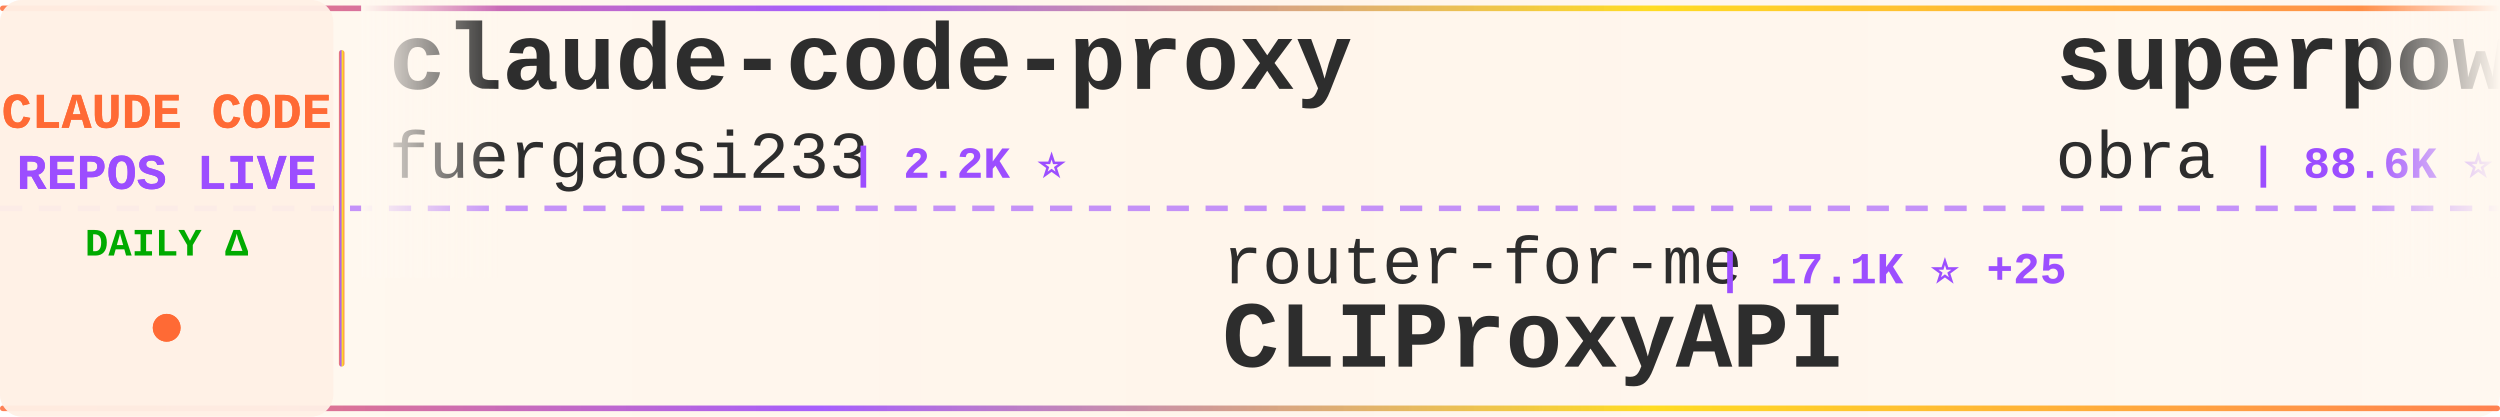
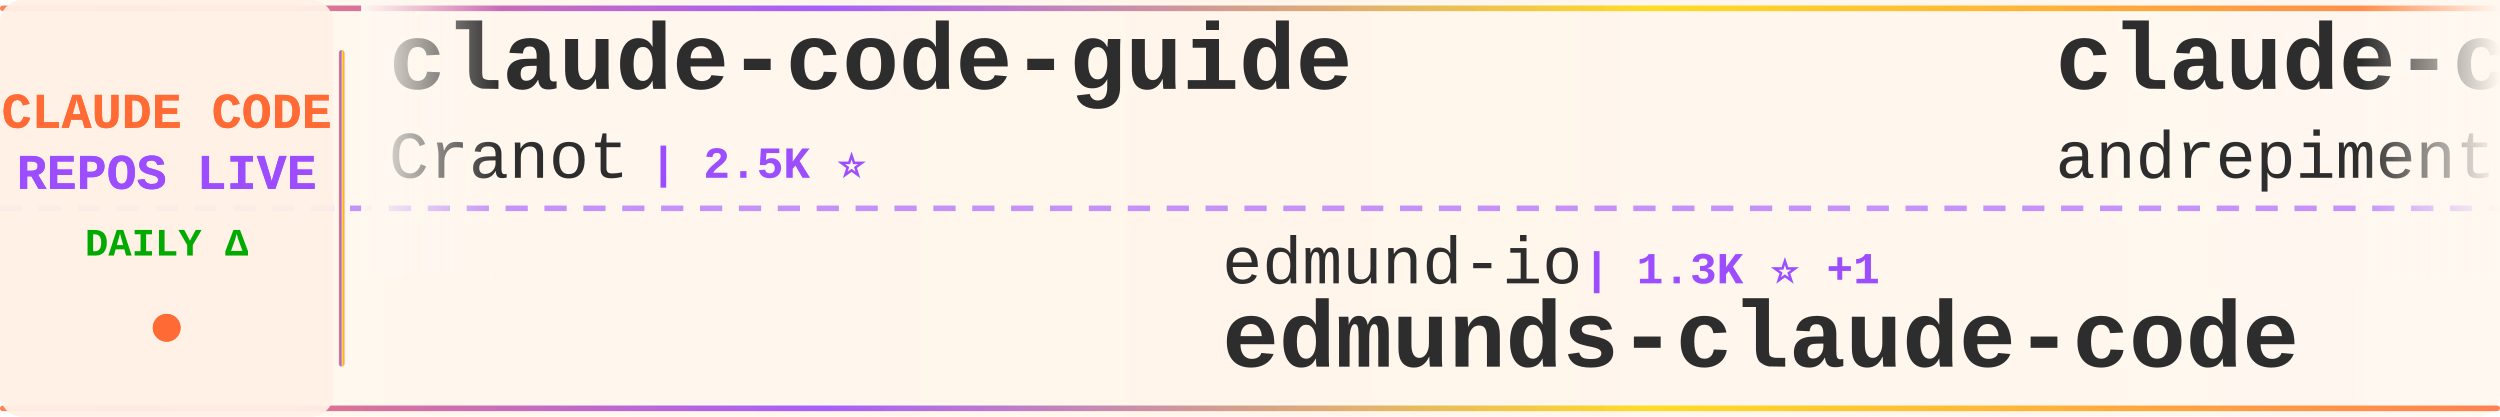
<svg xmlns="http://www.w3.org/2000/svg" width="900" height="150">
  <defs>
    <linearGradient id="tickerBg" x1="0%" y1="0%" x2="100%" y2="0%">
      <stop offset="0%" style="stop-color:#fff8f0;stop-opacity:0.98" />
      <stop offset="50%" style="stop-color:#fff5eb;stop-opacity:1" />
      <stop offset="100%" style="stop-color:#fff8f0;stop-opacity:0.98" />
    </linearGradient>
    <linearGradient id="borderGrad" x1="0%" y1="0%" x2="100%" y2="0%">
      <stop offset="0%" style="stop-color:#FF6B35;stop-opacity:0.85">
        <animate attributeName="stop-opacity" values="0.85;1;0.85" dur="2s" repeatCount="indefinite" />
      </stop>
      <stop offset="33%" style="stop-color:#9C4EFF;stop-opacity:0.9">
        <animate attributeName="stop-opacity" values="0.9;1;0.9" dur="2.2s" repeatCount="indefinite" />
      </stop>
      <stop offset="66%" style="stop-color:#FFD700;stop-opacity:0.85">
        <animate attributeName="stop-opacity" values="0.85;1;0.85" dur="1.8s" repeatCount="indefinite" />
      </stop>
      <stop offset="100%" style="stop-color:#FF6B35;stop-opacity:0.85">
        <animate attributeName="stop-opacity" values="0.85;1;0.85" dur="2s" repeatCount="indefinite" />
      </stop>
    </linearGradient>
    <filter id="textGlow">
      <feGaussianBlur stdDeviation="0.15" result="coloredBlur" />
      <feMerge>
        <feMergeNode in="coloredBlur" />
        <feMergeNode in="SourceGraphic" />
      </feMerge>
    </filter>
    <filter id="metricGlow">
      <feGaussianBlur stdDeviation="0.2" result="coloredBlur" />
      <feMerge>
        <feMergeNode in="coloredBlur" />
        <feMergeNode in="SourceGraphic" />
      </feMerge>
    </filter>
    <linearGradient id="leftFade" x1="0%" y1="0%" x2="100%" y2="0%">
      <stop offset="0%" style="stop-color:#fff8f0;stop-opacity:1" />
      <stop offset="100%" style="stop-color:#fff8f0;stop-opacity:0" />
    </linearGradient>
    <linearGradient id="rightFade" x1="0%" y1="0%" x2="100%" y2="0%">
      <stop offset="0%" style="stop-color:#fff8f0;stop-opacity:0" />
      <stop offset="100%" style="stop-color:#fff8f0;stop-opacity:1" />
    </linearGradient>
  </defs>
  <rect width="900" height="150" fill="url(#tickerBg)" rx="8" />
  <rect x="0" y="2" width="900" height="2" fill="url(#borderGrad)" rx="1" />
  <rect x="0" y="146" width="900" height="2" fill="url(#borderGrad)" rx="1" />
  <line x1="0" y1="75" x2="900" y2="75" stroke="#9C4EFF" stroke-width="2" stroke-dasharray="8 6" opacity="0.6" />
  <rect x="0" y="0" width="120" height="150" fill="#fff0e6" opacity="0.95" rx="8" />
  <text x="60" y="46" font-family="'Courier New', monospace" font-size="18" font-weight="bold" fill="#FF6B35" text-anchor="middle" filter="url(#textGlow)">
    CLAUDE CODE
  </text>
  <text x="60" y="68" font-family="'Courier New', monospace" font-size="18" font-weight="bold" fill="#9C4EFF" text-anchor="middle" filter="url(#textGlow)">
    REPOS LIVE
  </text>
  <text x="60" y="92" font-family="'Courier New', monospace" font-size="14" font-weight="bold" fill="#00aa00" text-anchor="middle">
    DAILY Δ
  </text>
  <circle cx="60" cy="118" r="5" fill="#FF6B35" filter="url(#metricGlow)">
    <animate attributeName="r" values="4;6;4" dur="1.5s" repeatCount="indefinite" />
    <animate attributeName="opacity" values="0.6;1;0.6" dur="1.5s" repeatCount="indefinite" />
  </circle>
  <rect x="122" y="18" width="2" height="114" fill="url(#borderGrad)" rx="1" />
  <clipPath id="tickerClip">
    <rect x="130" y="0" width="770" height="150" />
  </clipPath>
  <g clip-path="url(#tickerClip)">
    <g id="tickerItems">
      <animateTransform attributeName="transform" attributeType="XML" type="translate" from="0 0" to="-3000 0" dur="54s" repeatCount="indefinite" />
      <g transform="translate(0, 0)">
-         <text x="140" y="32" font-family="'Courier New', monospace" font-size="34" font-weight="bold" fill="#2d2d2d">claude-code-proxy</text>
-         <text x="140" y="64" font-family="'Courier New', monospace" font-size="24" font-weight="normal" fill="#2d2d2d" opacity="1.0">fuergaosi233</text>
-         <text x="306" y="64" font-family="'Courier New', monospace" font-size="16" font-weight="bold" fill="#9C4EFF"> | 2.2K ⭐</text>
+         <text x="140" y="32" font-family="'Courier New', monospace" font-size="34" font-weight="bold" fill="#2d2d2d">claude-code-guide</text>
+         <text x="140" y="64" font-family="'Courier New', monospace" font-size="24" font-weight="normal" fill="#2d2d2d" opacity="1.0">Cranot</text>
+         <text x="234" y="64" font-family="'Courier New', monospace" font-size="16" font-weight="bold" fill="#9C4EFF"> | 2.5K ⭐</text>
      </g>
      <g transform="translate(300, 0)">
-         <text x="140" y="102" font-family="'Courier New', monospace" font-size="24" font-weight="normal" fill="#2d2d2d" opacity="1.0">router-for-me</text>
-         <text x="318" y="102" font-family="'Courier New', monospace" font-size="16" font-weight="bold" fill="#9C4EFF"> | 17.1K ⭐ +25</text>
-         <text x="140" y="132" font-family="'Courier New', monospace" font-size="34" font-weight="bold" fill="#2d2d2d">CLIProxyAPI</text>
+         <text x="140" y="102" font-family="'Courier New', monospace" font-size="24" font-weight="normal" fill="#2d2d2d" opacity="1.0">edmund-io</text>
+         <text x="270" y="102" font-family="'Courier New', monospace" font-size="16" font-weight="bold" fill="#9C4EFF"> | 1.3K ⭐ +1</text>
+         <text x="140" y="132" font-family="'Courier New', monospace" font-size="34" font-weight="bold" fill="#2d2d2d">edmunds-claude-code</text>
      </g>
      <g transform="translate(600, 0)">
-         <text x="140" y="32" font-family="'Courier New', monospace" font-size="34" font-weight="bold" fill="#2d2d2d">superpowers</text>
-         <text x="140" y="64" font-family="'Courier New', monospace" font-size="24" font-weight="normal" fill="#2d2d2d" opacity="1.0">obra</text>
-         <text x="210" y="64" font-family="'Courier New', monospace" font-size="16" font-weight="bold" fill="#9C4EFF"> | 88.6K ⭐ +392</text>
+         <text x="140" y="32" font-family="'Courier New', monospace" font-size="34" font-weight="bold" fill="#2d2d2d">claude-code-chat</text>
+         <text x="140" y="64" font-family="'Courier New', monospace" font-size="24" font-weight="normal" fill="#2d2d2d" opacity="1.0">andrepimenta</text>
+         <text x="306" y="64" font-family="'Courier New', monospace" font-size="16" font-weight="bold" fill="#9C4EFF"> | 1.0K ⭐</text>
      </g>
      <g transform="translate(900, 0)">
-         <text x="140" y="102" font-family="'Courier New', monospace" font-size="24" font-weight="normal" fill="#2d2d2d" opacity="1.0">sugyan</text>
-         <text x="234" y="102" font-family="'Courier New', monospace" font-size="16" font-weight="bold" fill="#9C4EFF"> | 963 ⭐</text>
-         <text x="140" y="132" font-family="'Courier New', monospace" font-size="34" font-weight="bold" fill="#2d2d2d">claude-code-webui</text>
+         <text x="140" y="102" font-family="'Courier New', monospace" font-size="24" font-weight="normal" fill="#2d2d2d" opacity="1.0">Njengah</text>
+         <text x="246" y="102" font-family="'Courier New', monospace" font-size="16" font-weight="bold" fill="#9C4EFF"> | 1.4K ⭐ +3</text>
+         <text x="140" y="132" font-family="'Courier New', monospace" font-size="34" font-weight="bold" fill="#2d2d2d">claude-code-cheat-sheet</text>
      </g>
      <g transform="translate(1200, 0)">
-         <text x="140" y="32" font-family="'Courier New', monospace" font-size="34" font-weight="bold" fill="#2d2d2d">nanoclaw</text>
-         <text x="140" y="64" font-family="'Courier New', monospace" font-size="24" font-weight="normal" fill="#2d2d2d" opacity="1.0">qwibitai</text>
-         <text x="258" y="64" font-family="'Courier New', monospace" font-size="16" font-weight="bold" fill="#9C4EFF"> | 23.5K ⭐ +68</text>
+         <text x="140" y="32" font-family="'Courier New', monospace" font-size="34" font-weight="bold" fill="#2d2d2d">awesome-claude-code-tool...</text>
+         <text x="140" y="64" font-family="'Courier New', monospace" font-size="24" font-weight="normal" fill="#2d2d2d" opacity="1.0">rohitg00</text>
+         <text x="258" y="64" font-family="'Courier New', monospace" font-size="16" font-weight="bold" fill="#9C4EFF"> | 832 ⭐ +5</text>
      </g>
      <g transform="translate(1500, 0)">
-         <text x="140" y="102" font-family="'Courier New', monospace" font-size="24" font-weight="normal" fill="#2d2d2d" opacity="1.0">anthropics</text>
-         <text x="282" y="102" font-family="'Courier New', monospace" font-size="16" font-weight="bold" fill="#9C4EFF"> | 5.5K ⭐ +6</text>
-         <text x="140" y="132" font-family="'Courier New', monospace" font-size="34" font-weight="bold" fill="#2d2d2d">claude-agent-sdk-python</text>
+         <text x="140" y="102" font-family="'Courier New', monospace" font-size="24" font-weight="normal" fill="#2d2d2d" opacity="1.0">kodu-ai</text>
+         <text x="246" y="102" font-family="'Courier New', monospace" font-size="16" font-weight="bold" fill="#9C4EFF"> | 5.3K ⭐</text>
+         <text x="140" y="132" font-family="'Courier New', monospace" font-size="34" font-weight="bold" fill="#2d2d2d">claude-coder</text>
      </g>
      <g transform="translate(1800, 0)">
-         <text x="140" y="32" font-family="'Courier New', monospace" font-size="34" font-weight="bold" fill="#2d2d2d">claude-code-guide</text>
-         <text x="140" y="64" font-family="'Courier New', monospace" font-size="24" font-weight="normal" fill="#2d2d2d" opacity="1.0">zebbern</text>
-         <text x="246" y="64" font-family="'Courier New', monospace" font-size="16" font-weight="bold" fill="#9C4EFF"> | 3.6K ⭐ +3</text>
+         <text x="140" y="32" font-family="'Courier New', monospace" font-size="34" font-weight="bold" fill="#2d2d2d">free-claude-code</text>
+         <text x="140" y="64" font-family="'Courier New', monospace" font-size="24" font-weight="normal" fill="#2d2d2d" opacity="1.0">Alishahryar1</text>
+         <text x="306" y="64" font-family="'Courier New', monospace" font-size="16" font-weight="bold" fill="#9C4EFF"> | 997 ⭐ +6</text>
      </g>
      <g transform="translate(2100, 0)">
-         <text x="140" y="102" font-family="'Courier New', monospace" font-size="24" font-weight="normal" fill="#2d2d2d" opacity="1.0">FlorianBruniaux</text>
-         <text x="342" y="102" font-family="'Courier New', monospace" font-size="16" font-weight="bold" fill="#9C4EFF"> | 1.6K ⭐ +5</text>
-         <text x="140" y="132" font-family="'Courier New', monospace" font-size="34" font-weight="bold" fill="#2d2d2d">claude-code-ultimate-gui...</text>
+         <text x="140" y="102" font-family="'Courier New', monospace" font-size="24" font-weight="normal" fill="#2d2d2d" opacity="1.0">anthropics</text>
+         <text x="282" y="102" font-family="'Courier New', monospace" font-size="16" font-weight="bold" fill="#9C4EFF"> | 78.9K ⭐ +118</text>
+         <text x="140" y="132" font-family="'Courier New', monospace" font-size="34" font-weight="bold" fill="#2d2d2d">claude-code</text>
      </g>
      <g transform="translate(2400, 0)">
-         <text x="140" y="32" font-family="'Courier New', monospace" font-size="34" font-weight="bold" fill="#2d2d2d">claude-code-docs</text>
-         <text x="140" y="64" font-family="'Courier New', monospace" font-size="24" font-weight="normal" fill="#2d2d2d" opacity="1.0">ericbuess</text>
-         <text x="270" y="64" font-family="'Courier New', monospace" font-size="16" font-weight="bold" fill="#9C4EFF"> | 736 ⭐</text>
+         <text x="140" y="32" font-family="'Courier New', monospace" font-size="34" font-weight="bold" fill="#2d2d2d">awesome-claude-code-plug...</text>
+         <text x="140" y="64" font-family="'Courier New', monospace" font-size="24" font-weight="normal" fill="#2d2d2d" opacity="1.0">ccplugins</text>
+         <text x="270" y="64" font-family="'Courier New', monospace" font-size="16" font-weight="bold" fill="#9C4EFF"> | 627 ⭐ +2</text>
      </g>
      <g transform="translate(2700, 0)">
-         <text x="140" y="102" font-family="'Courier New', monospace" font-size="24" font-weight="normal" fill="#2d2d2d" opacity="1.0">shareAI-lab</text>
-         <text x="294" y="102" font-family="'Courier New', monospace" font-size="16" font-weight="bold" fill="#9C4EFF"> | 29.3K ⭐ +98</text>
-         <text x="140" y="132" font-family="'Courier New', monospace" font-size="34" font-weight="bold" fill="#2d2d2d">learn-claude-code</text>
+         <text x="140" y="102" font-family="'Courier New', monospace" font-size="24" font-weight="normal" fill="#2d2d2d" opacity="1.0">jeremylongshore</text>
+         <text x="342" y="102" font-family="'Courier New', monospace" font-size="16" font-weight="bold" fill="#9C4EFF"> | 1.6K ⭐ +1</text>
+         <text x="140" y="132" font-family="'Courier New', monospace" font-size="34" font-weight="bold" fill="#2d2d2d">claude-code-plugins-plus...</text>
      </g>
      <g transform="translate(3000, 0)">
-         <text x="140" y="32" font-family="'Courier New', monospace" font-size="34" font-weight="bold" fill="#2d2d2d">claude-code-proxy</text>
-         <text x="140" y="64" font-family="'Courier New', monospace" font-size="24" font-weight="normal" fill="#2d2d2d" opacity="1.0">fuergaosi233</text>
-         <text x="306" y="64" font-family="'Courier New', monospace" font-size="16" font-weight="bold" fill="#9C4EFF"> | 2.2K ⭐</text>
+         <text x="140" y="32" font-family="'Courier New', monospace" font-size="34" font-weight="bold" fill="#2d2d2d">claude-code-guide</text>
+         <text x="140" y="64" font-family="'Courier New', monospace" font-size="24" font-weight="normal" fill="#2d2d2d" opacity="1.0">Cranot</text>
+         <text x="234" y="64" font-family="'Courier New', monospace" font-size="16" font-weight="bold" fill="#9C4EFF"> | 2.5K ⭐</text>
      </g>
      <g transform="translate(3300, 0)">
-         <text x="140" y="102" font-family="'Courier New', monospace" font-size="24" font-weight="normal" fill="#2d2d2d" opacity="1.0">router-for-me</text>
-         <text x="318" y="102" font-family="'Courier New', monospace" font-size="16" font-weight="bold" fill="#9C4EFF"> | 17.1K ⭐ +25</text>
-         <text x="140" y="132" font-family="'Courier New', monospace" font-size="34" font-weight="bold" fill="#2d2d2d">CLIProxyAPI</text>
+         <text x="140" y="102" font-family="'Courier New', monospace" font-size="24" font-weight="normal" fill="#2d2d2d" opacity="1.0">edmund-io</text>
+         <text x="270" y="102" font-family="'Courier New', monospace" font-size="16" font-weight="bold" fill="#9C4EFF"> | 1.3K ⭐ +1</text>
+         <text x="140" y="132" font-family="'Courier New', monospace" font-size="34" font-weight="bold" fill="#2d2d2d">edmunds-claude-code</text>
      </g>
      <g transform="translate(3600, 0)">
-         <text x="140" y="32" font-family="'Courier New', monospace" font-size="34" font-weight="bold" fill="#2d2d2d">superpowers</text>
-         <text x="140" y="64" font-family="'Courier New', monospace" font-size="24" font-weight="normal" fill="#2d2d2d" opacity="1.0">obra</text>
-         <text x="210" y="64" font-family="'Courier New', monospace" font-size="16" font-weight="bold" fill="#9C4EFF"> | 88.6K ⭐ +392</text>
+         <text x="140" y="32" font-family="'Courier New', monospace" font-size="34" font-weight="bold" fill="#2d2d2d">claude-code-chat</text>
+         <text x="140" y="64" font-family="'Courier New', monospace" font-size="24" font-weight="normal" fill="#2d2d2d" opacity="1.0">andrepimenta</text>
+         <text x="306" y="64" font-family="'Courier New', monospace" font-size="16" font-weight="bold" fill="#9C4EFF"> | 1.0K ⭐</text>
      </g>
      <g transform="translate(3900, 0)">
-         <text x="140" y="102" font-family="'Courier New', monospace" font-size="24" font-weight="normal" fill="#2d2d2d" opacity="1.0">sugyan</text>
-         <text x="234" y="102" font-family="'Courier New', monospace" font-size="16" font-weight="bold" fill="#9C4EFF"> | 963 ⭐</text>
-         <text x="140" y="132" font-family="'Courier New', monospace" font-size="34" font-weight="bold" fill="#2d2d2d">claude-code-webui</text>
+         <text x="140" y="102" font-family="'Courier New', monospace" font-size="24" font-weight="normal" fill="#2d2d2d" opacity="1.0">Njengah</text>
+         <text x="246" y="102" font-family="'Courier New', monospace" font-size="16" font-weight="bold" fill="#9C4EFF"> | 1.4K ⭐ +3</text>
+         <text x="140" y="132" font-family="'Courier New', monospace" font-size="34" font-weight="bold" fill="#2d2d2d">claude-code-cheat-sheet</text>
      </g>
    </g>
  </g>
  <rect x="130" y="0" width="50" height="100" fill="url(#leftFade)" />
  <rect x="850" y="0" width="50" height="100" fill="url(#rightFade)" />
</svg>
